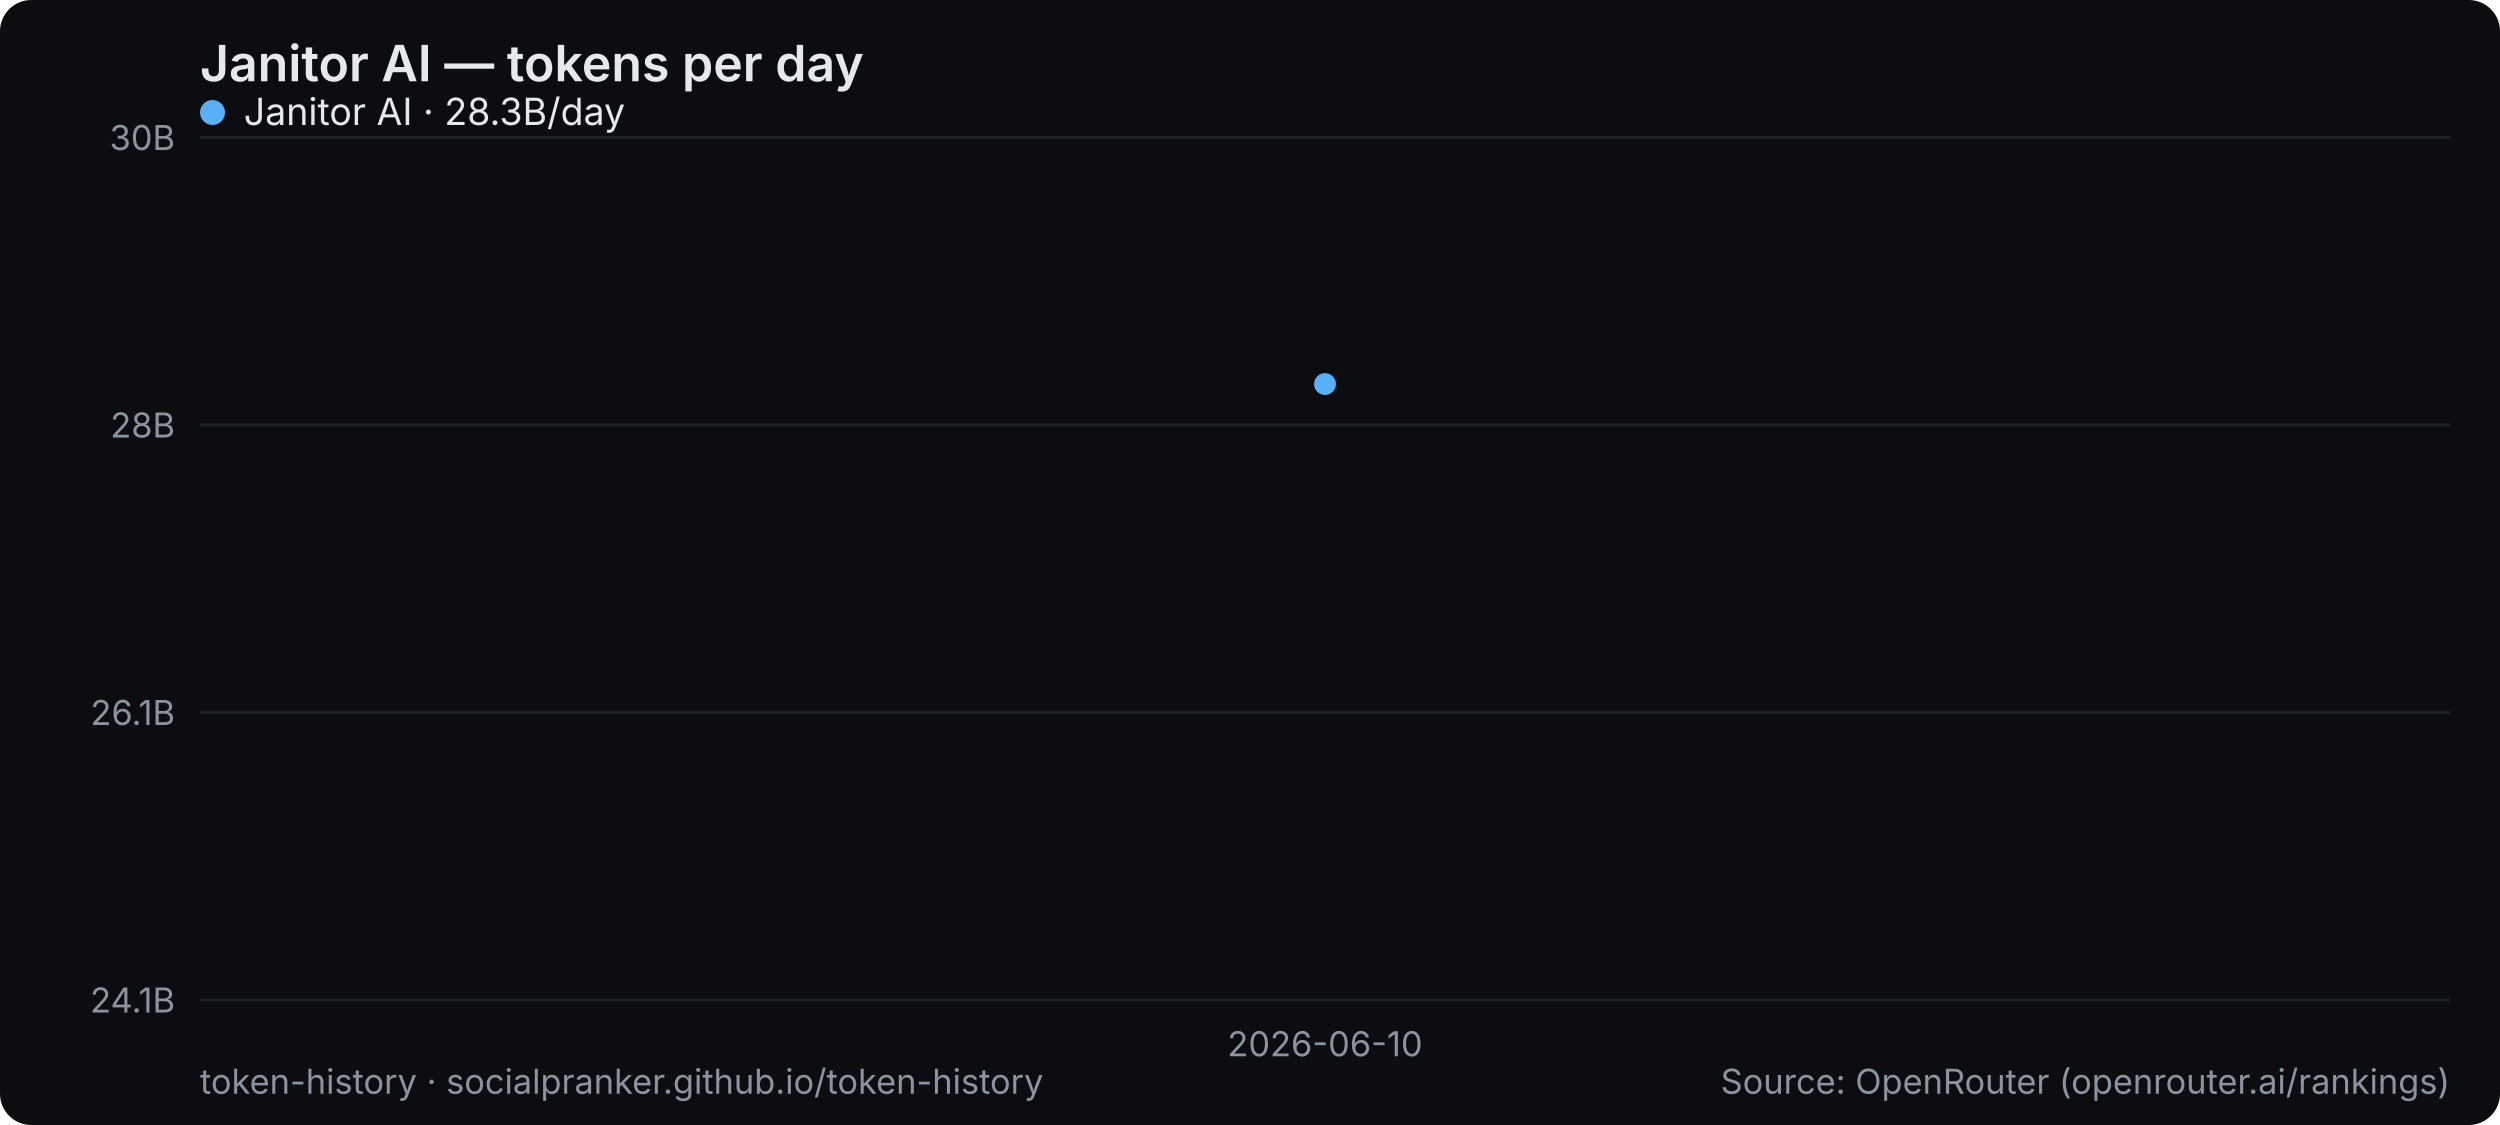
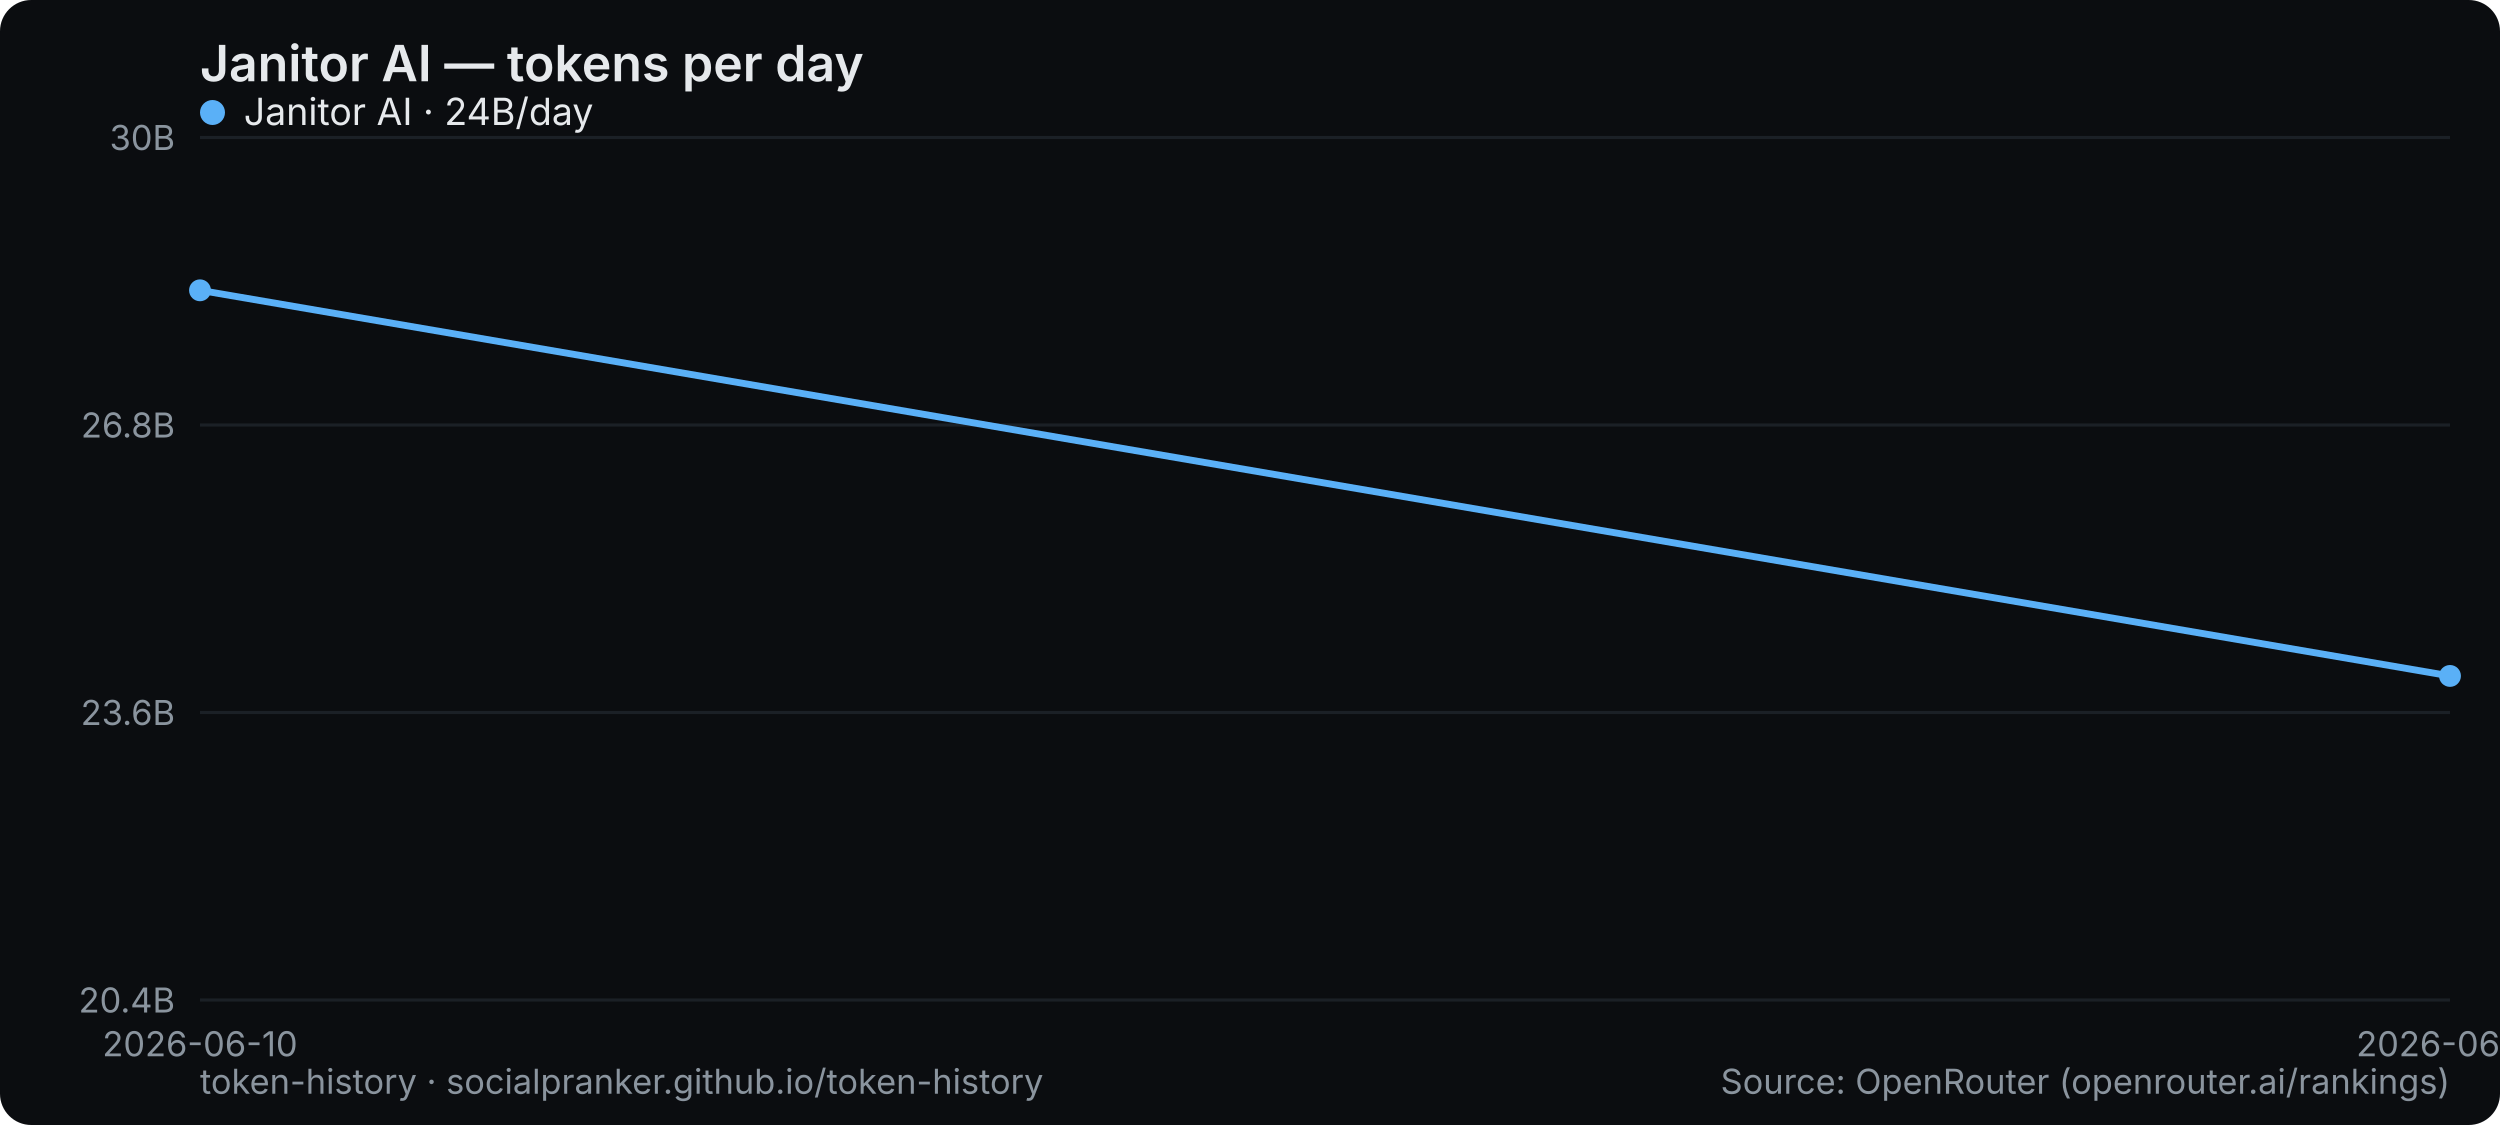
<svg xmlns="http://www.w3.org/2000/svg" width="800" height="360" viewBox="0 0 800 360" role="img" aria-label="Janitor AI — tokens per day">
  <rect width="800" height="360" rx="10" fill="#0b0d10" />
  <text x="64" y="26" font-family="system-ui,-apple-system,Segoe UI,sans-serif" font-size="16" font-weight="600" fill="#e6e9ec">Janitor AI — tokens per day</text>
  <line x1="64" y1="320" x2="784" y2="320" stroke="#1b2026" stroke-width="1" />
-   <text x="56" y="324" text-anchor="end" font-family="system-ui,-apple-system,Segoe UI,sans-serif" font-size="11" fill="#8a949e">24.1B</text>
+   <text x="56" y="324" text-anchor="end" font-family="system-ui,-apple-system,Segoe UI,sans-serif" font-size="11" fill="#8a949e">20.4B</text>
  <line x1="64" y1="228" x2="784" y2="228" stroke="#1b2026" stroke-width="1" />
-   <text x="56" y="232" text-anchor="end" font-family="system-ui,-apple-system,Segoe UI,sans-serif" font-size="11" fill="#8a949e">26.1B</text>
+   <text x="56" y="232" text-anchor="end" font-family="system-ui,-apple-system,Segoe UI,sans-serif" font-size="11" fill="#8a949e">23.6B</text>
  <line x1="64" y1="136" x2="784" y2="136" stroke="#1b2026" stroke-width="1" />
-   <text x="56" y="140" text-anchor="end" font-family="system-ui,-apple-system,Segoe UI,sans-serif" font-size="11" fill="#8a949e">28B</text>
+   <text x="56" y="140" text-anchor="end" font-family="system-ui,-apple-system,Segoe UI,sans-serif" font-size="11" fill="#8a949e">26.8B</text>
  <line x1="64" y1="44" x2="784" y2="44" stroke="#1b2026" stroke-width="1" />
  <text x="56" y="48" text-anchor="end" font-family="system-ui,-apple-system,Segoe UI,sans-serif" font-size="11" fill="#8a949e">30B</text>
-   <text x="424" y="338" text-anchor="middle" font-family="system-ui,-apple-system,Segoe UI,sans-serif" font-size="11" fill="#8a949e">2026-06-10</text>
-   <circle cx="424.0" cy="122.9" r="3.5" fill="#5ab0f7" />
+   <text x="64" y="338" text-anchor="middle" font-family="system-ui,-apple-system,Segoe UI,sans-serif" font-size="11" fill="#8a949e">2026-06-10</text>
+   <text x="784" y="338" text-anchor="middle" font-family="system-ui,-apple-system,Segoe UI,sans-serif" font-size="11" fill="#8a949e">2026-06-11</text>
+   <polyline points="64.0,92.9 784.0,216.3" fill="none" stroke="#5ab0f7" stroke-width="2.2" stroke-linejoin="round" stroke-linecap="round" />
+   <circle cx="64.0" cy="92.9" r="3.5" fill="#5ab0f7" />
+   <circle cx="784.0" cy="216.3" r="3.5" fill="#5ab0f7" />
  <g font-family="system-ui,-apple-system,Segoe UI,sans-serif" font-size="12">
    <circle cx="68" cy="36" r="4" fill="#5ab0f7" />
-     <text x="78" y="40" fill="#e6e9ec">Janitor AI · 28.3B/day</text>
+     <text x="78" y="40" fill="#e6e9ec">Janitor AI · 24B/day</text>
  </g>
  <text x="64" y="350" font-family="system-ui,-apple-system,Segoe UI,sans-serif" font-size="11" fill="#8a949e">token-history · socialpranker.github.io/token-history</text>
  <text x="784" y="350" text-anchor="end" font-family="system-ui,-apple-system,Segoe UI,sans-serif" font-size="11" fill="#8a949e">Source: OpenRouter (openrouter.ai/rankings)</text>
</svg>
